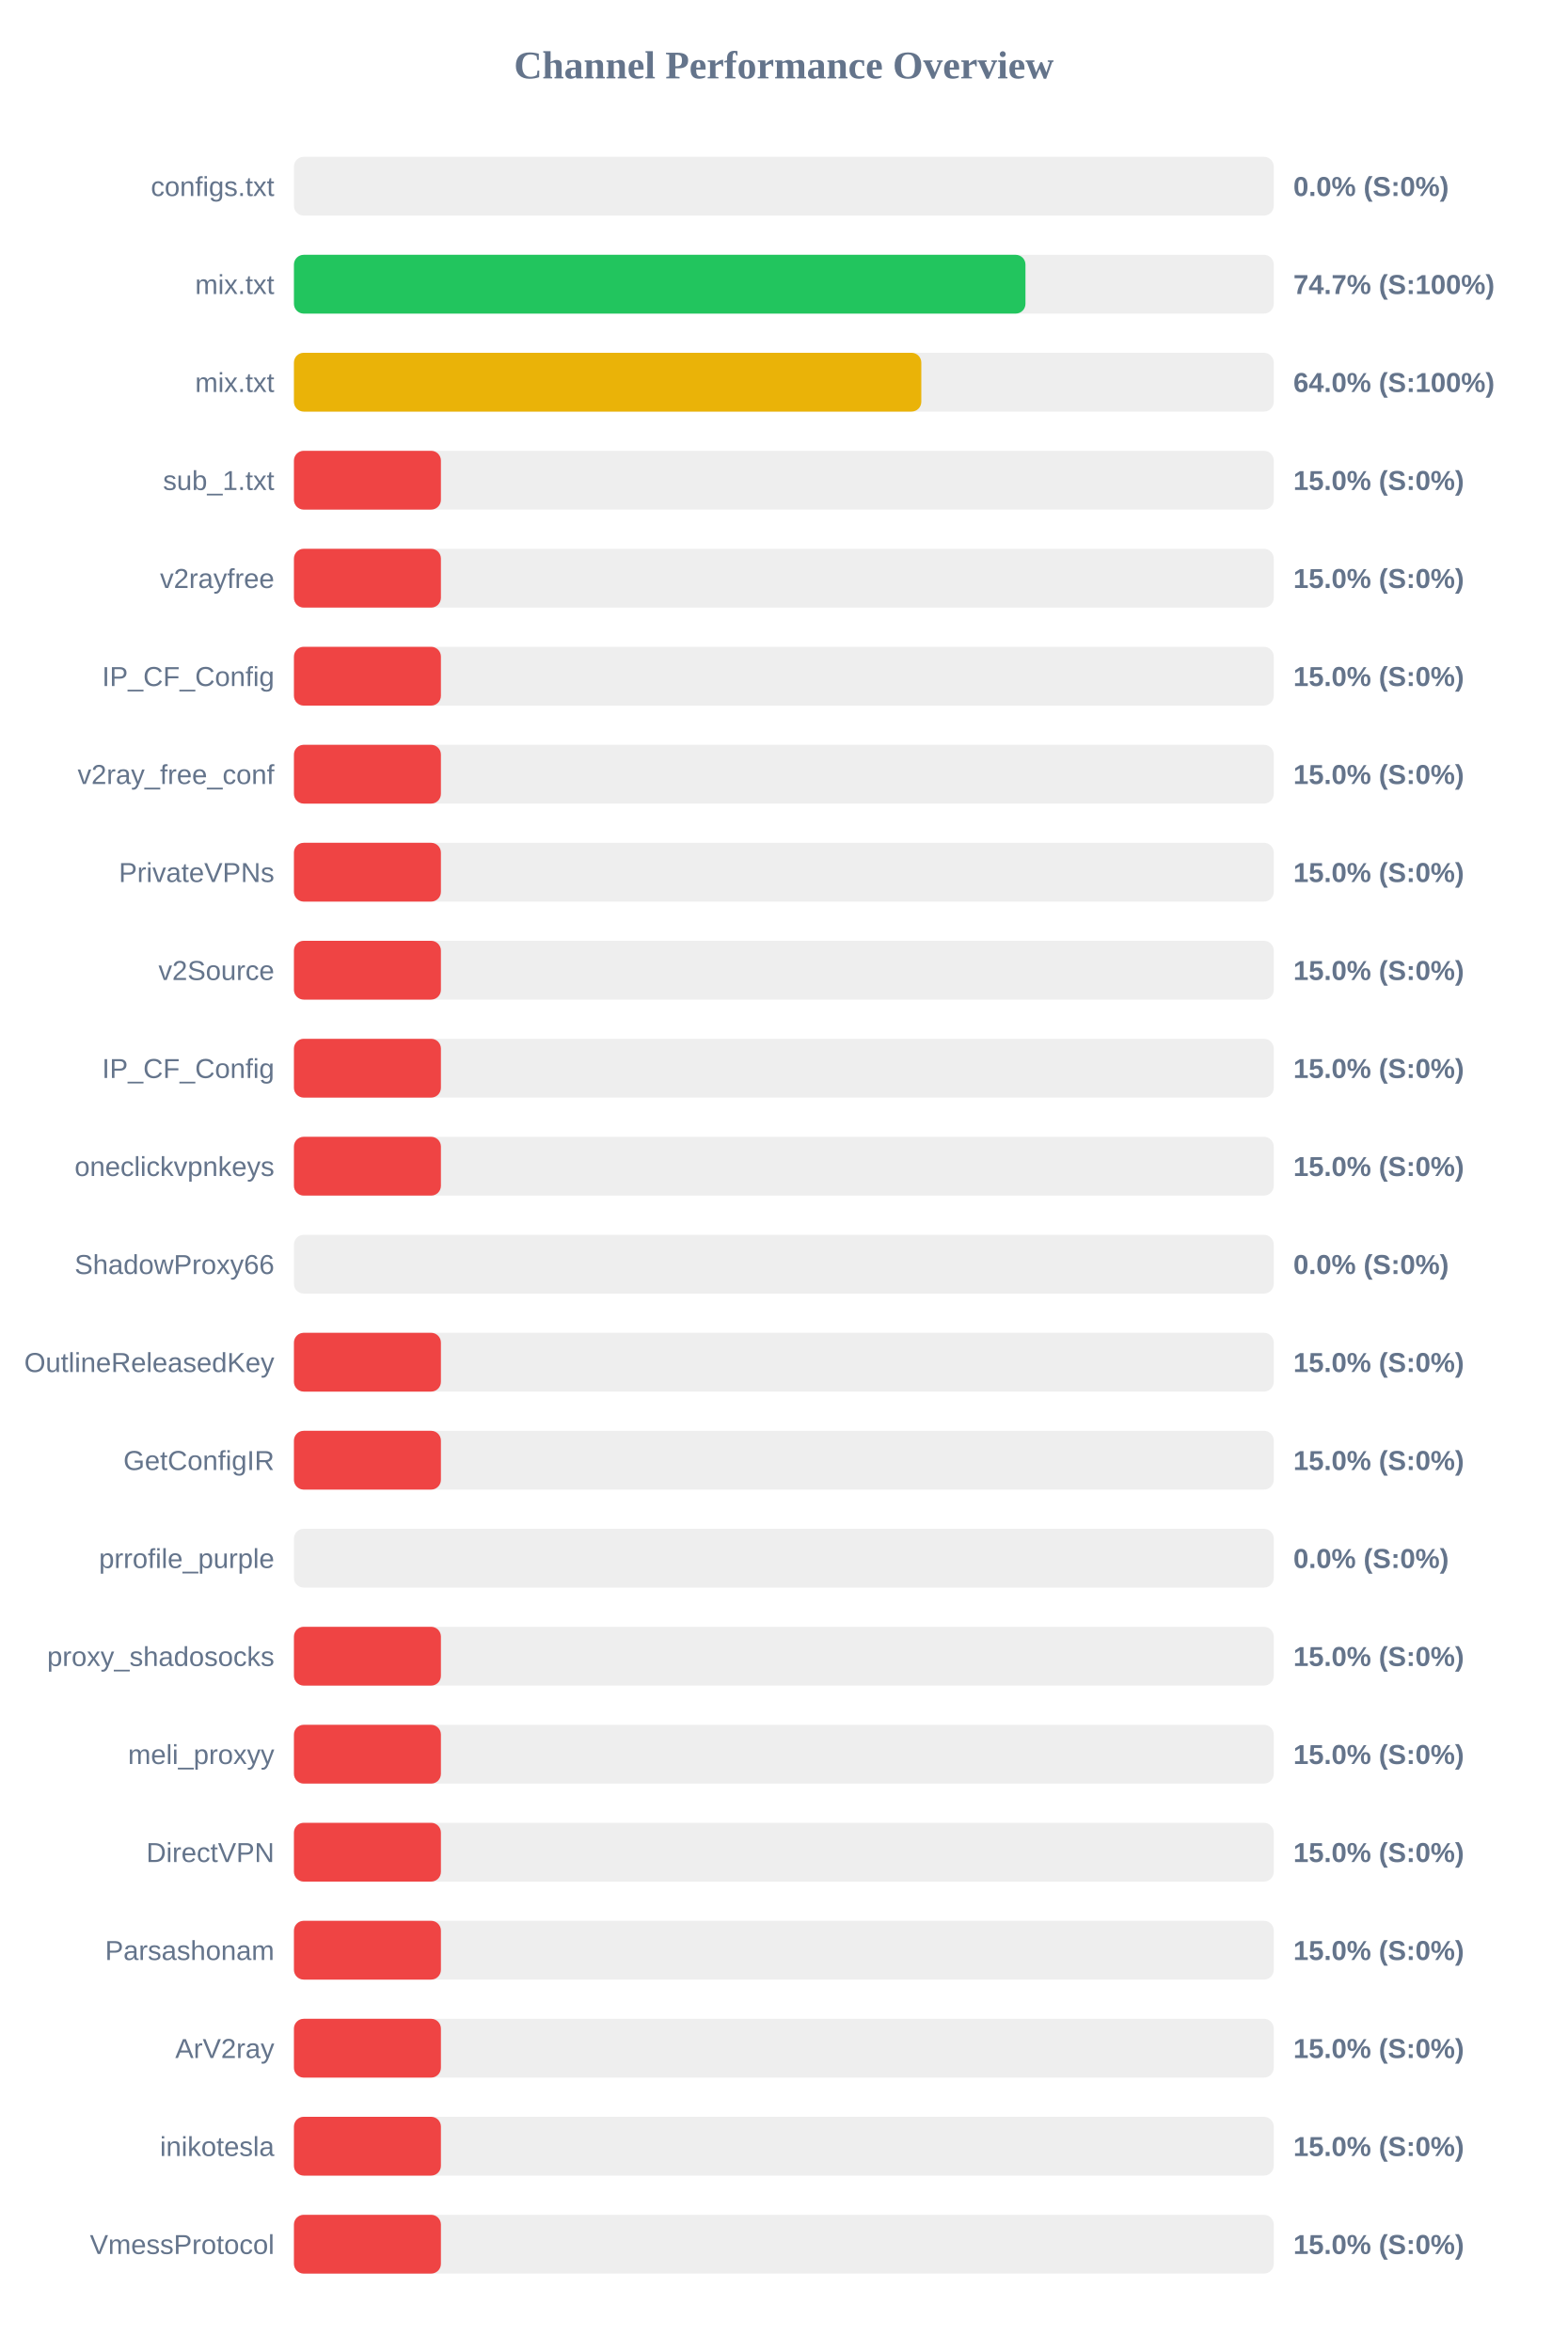
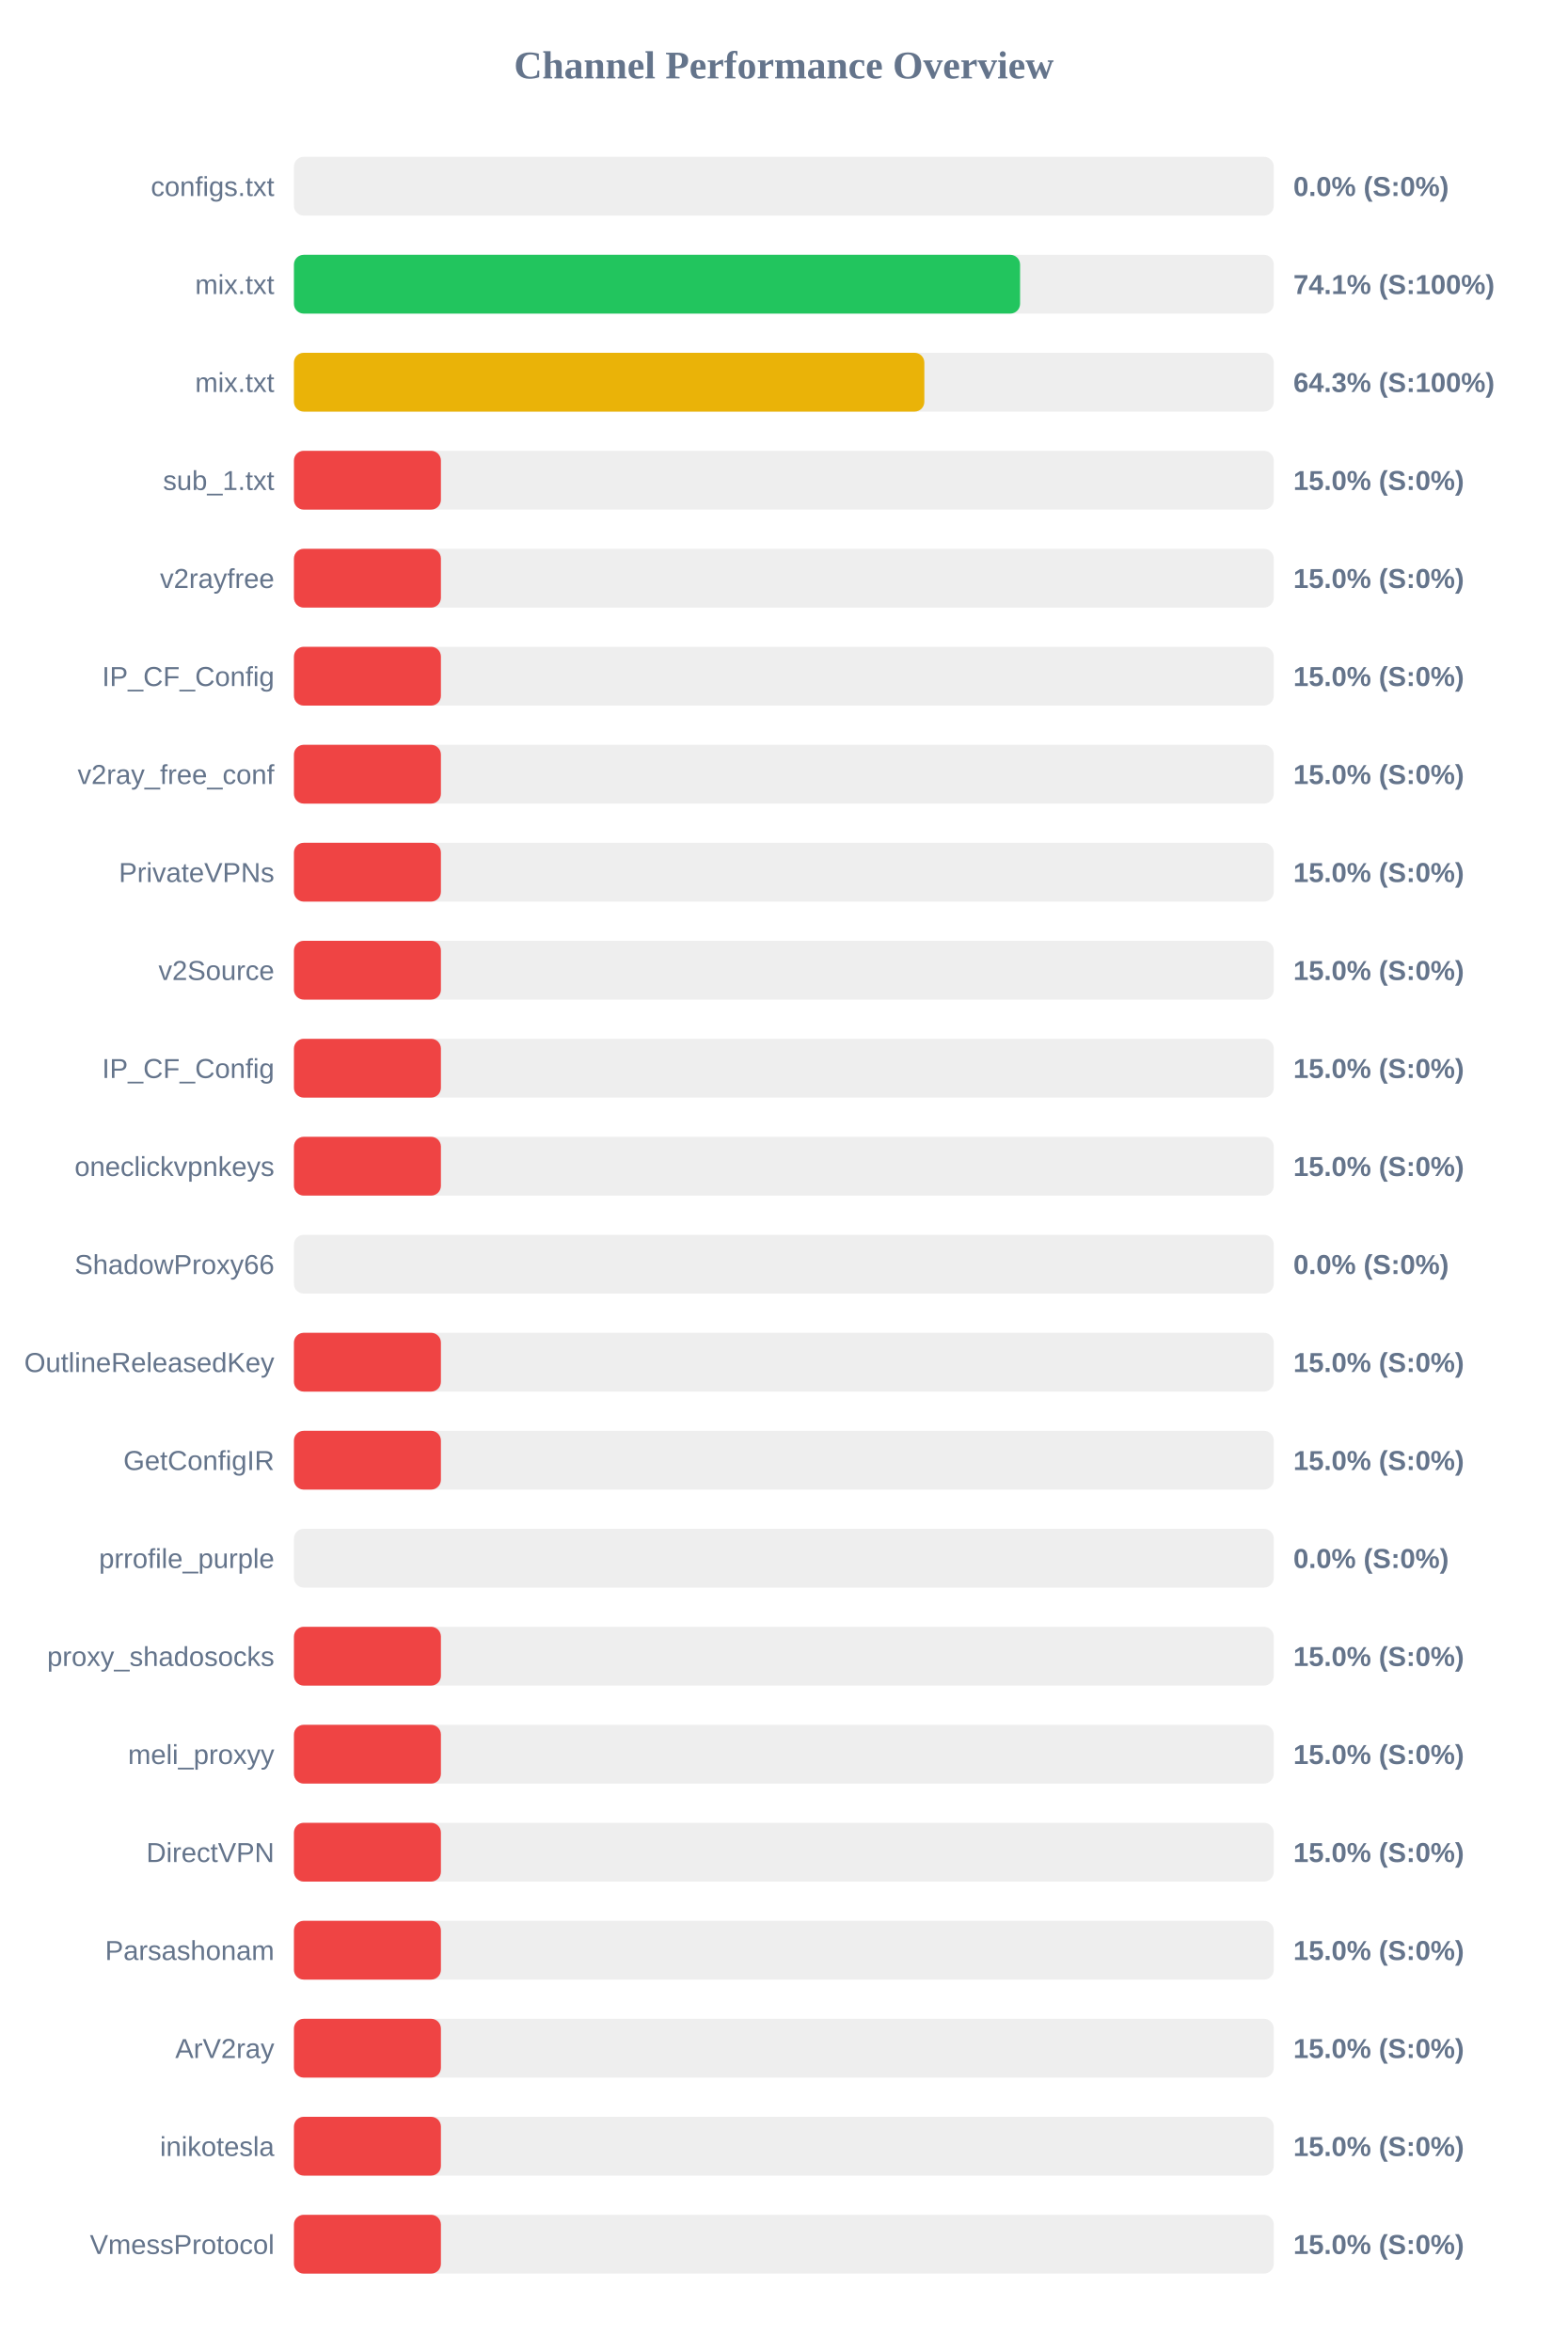
<svg xmlns="http://www.w3.org/2000/svg" width="800" height="1200" version="1.1">
  <style>
        .row { font: 14px Arial; fill: #64748b; }
        .score { font: bold 14px Arial; fill: #64748b; }
    </style>
  <text x="400" y="40" text-anchor="middle" font-size="20px" font-weight="bold" fill="#64748b">Channel Performance Overview</text>
  <rect x="150" y="80" width="500" height="30" fill="#eee" rx="5" />
  <rect x="150" y="80" width="0.0" height="30" fill="#ef4444" rx="5" />
  <text x="140" y="100" text-anchor="end" class="row">configs.txt</text>
  <text x="660" y="100" text-anchor="start" class="score">0.0% (S:0%)</text>
  <rect x="150" y="130" width="500" height="30" fill="#eee" rx="5" />
-   <rect x="150" y="130" width="373.3" height="30" fill="#22c55e" rx="5" />
+   <rect x="150" y="130" width="370.55" height="30" fill="#22c55e" rx="5" />
  <text x="140" y="150" text-anchor="end" class="row">mix.txt</text>
-   <text x="660" y="150" text-anchor="start" class="score">74.7% (S:100%)</text>
+   <text x="660" y="150" text-anchor="start" class="score">74.1% (S:100%)</text>
  <rect x="150" y="180" width="500" height="30" fill="#eee" rx="5" />
-   <rect x="150" y="180" width="320.15" height="30" fill="#eab308" rx="5" />
+   <rect x="150" y="180" width="321.7" height="30" fill="#eab308" rx="5" />
  <text x="140" y="200" text-anchor="end" class="row">mix.txt</text>
-   <text x="660" y="200" text-anchor="start" class="score">64.0% (S:100%)</text>
+   <text x="660" y="200" text-anchor="start" class="score">64.3% (S:100%)</text>
  <rect x="150" y="230" width="500" height="30" fill="#eee" rx="5" />
  <rect x="150" y="230" width="75.0" height="30" fill="#ef4444" rx="5" />
  <text x="140" y="250" text-anchor="end" class="row">sub_1.txt</text>
  <text x="660" y="250" text-anchor="start" class="score">15.0% (S:0%)</text>
  <rect x="150" y="280" width="500" height="30" fill="#eee" rx="5" />
  <rect x="150" y="280" width="75.0" height="30" fill="#ef4444" rx="5" />
  <text x="140" y="300" text-anchor="end" class="row">v2rayfree</text>
  <text x="660" y="300" text-anchor="start" class="score">15.0% (S:0%)</text>
  <rect x="150" y="330" width="500" height="30" fill="#eee" rx="5" />
  <rect x="150" y="330" width="75.0" height="30" fill="#ef4444" rx="5" />
  <text x="140" y="350" text-anchor="end" class="row">IP_CF_Config</text>
  <text x="660" y="350" text-anchor="start" class="score">15.0% (S:0%)</text>
  <rect x="150" y="380" width="500" height="30" fill="#eee" rx="5" />
  <rect x="150" y="380" width="75.0" height="30" fill="#ef4444" rx="5" />
  <text x="140" y="400" text-anchor="end" class="row">v2ray_free_conf</text>
  <text x="660" y="400" text-anchor="start" class="score">15.0% (S:0%)</text>
  <rect x="150" y="430" width="500" height="30" fill="#eee" rx="5" />
  <rect x="150" y="430" width="75.0" height="30" fill="#ef4444" rx="5" />
  <text x="140" y="450" text-anchor="end" class="row">PrivateVPNs</text>
  <text x="660" y="450" text-anchor="start" class="score">15.0% (S:0%)</text>
  <rect x="150" y="480" width="500" height="30" fill="#eee" rx="5" />
  <rect x="150" y="480" width="75.0" height="30" fill="#ef4444" rx="5" />
  <text x="140" y="500" text-anchor="end" class="row">v2Source</text>
  <text x="660" y="500" text-anchor="start" class="score">15.0% (S:0%)</text>
  <rect x="150" y="530" width="500" height="30" fill="#eee" rx="5" />
  <rect x="150" y="530" width="75.0" height="30" fill="#ef4444" rx="5" />
  <text x="140" y="550" text-anchor="end" class="row">IP_CF_Config</text>
  <text x="660" y="550" text-anchor="start" class="score">15.0% (S:0%)</text>
  <rect x="150" y="580" width="500" height="30" fill="#eee" rx="5" />
  <rect x="150" y="580" width="75.0" height="30" fill="#ef4444" rx="5" />
  <text x="140" y="600" text-anchor="end" class="row">oneclickvpnkeys</text>
  <text x="660" y="600" text-anchor="start" class="score">15.0% (S:0%)</text>
  <rect x="150" y="630" width="500" height="30" fill="#eee" rx="5" />
  <rect x="150" y="630" width="0.0" height="30" fill="#ef4444" rx="5" />
  <text x="140" y="650" text-anchor="end" class="row">ShadowProxy66</text>
  <text x="660" y="650" text-anchor="start" class="score">0.0% (S:0%)</text>
  <rect x="150" y="680" width="500" height="30" fill="#eee" rx="5" />
  <rect x="150" y="680" width="75.0" height="30" fill="#ef4444" rx="5" />
  <text x="140" y="700" text-anchor="end" class="row">OutlineReleasedKey</text>
  <text x="660" y="700" text-anchor="start" class="score">15.0% (S:0%)</text>
  <rect x="150" y="730" width="500" height="30" fill="#eee" rx="5" />
  <rect x="150" y="730" width="75.0" height="30" fill="#ef4444" rx="5" />
  <text x="140" y="750" text-anchor="end" class="row">GetConfigIR</text>
  <text x="660" y="750" text-anchor="start" class="score">15.0% (S:0%)</text>
  <rect x="150" y="780" width="500" height="30" fill="#eee" rx="5" />
  <rect x="150" y="780" width="0.0" height="30" fill="#ef4444" rx="5" />
  <text x="140" y="800" text-anchor="end" class="row">prrofile_purple</text>
  <text x="660" y="800" text-anchor="start" class="score">0.0% (S:0%)</text>
  <rect x="150" y="830" width="500" height="30" fill="#eee" rx="5" />
  <rect x="150" y="830" width="75.0" height="30" fill="#ef4444" rx="5" />
  <text x="140" y="850" text-anchor="end" class="row">proxy_shadosocks</text>
  <text x="660" y="850" text-anchor="start" class="score">15.0% (S:0%)</text>
  <rect x="150" y="880" width="500" height="30" fill="#eee" rx="5" />
  <rect x="150" y="880" width="75.0" height="30" fill="#ef4444" rx="5" />
  <text x="140" y="900" text-anchor="end" class="row">meli_proxyy</text>
  <text x="660" y="900" text-anchor="start" class="score">15.0% (S:0%)</text>
  <rect x="150" y="930" width="500" height="30" fill="#eee" rx="5" />
  <rect x="150" y="930" width="75.0" height="30" fill="#ef4444" rx="5" />
  <text x="140" y="950" text-anchor="end" class="row">DirectVPN</text>
  <text x="660" y="950" text-anchor="start" class="score">15.0% (S:0%)</text>
  <rect x="150" y="980" width="500" height="30" fill="#eee" rx="5" />
  <rect x="150" y="980" width="75.0" height="30" fill="#ef4444" rx="5" />
  <text x="140" y="1000" text-anchor="end" class="row">Parsashonam</text>
  <text x="660" y="1000" text-anchor="start" class="score">15.0% (S:0%)</text>
  <rect x="150" y="1030" width="500" height="30" fill="#eee" rx="5" />
  <rect x="150" y="1030" width="75.0" height="30" fill="#ef4444" rx="5" />
  <text x="140" y="1050" text-anchor="end" class="row">ArV2ray</text>
  <text x="660" y="1050" text-anchor="start" class="score">15.0% (S:0%)</text>
  <rect x="150" y="1080" width="500" height="30" fill="#eee" rx="5" />
  <rect x="150" y="1080" width="75.0" height="30" fill="#ef4444" rx="5" />
  <text x="140" y="1100" text-anchor="end" class="row">inikotesla</text>
  <text x="660" y="1100" text-anchor="start" class="score">15.0% (S:0%)</text>
  <rect x="150" y="1130" width="500" height="30" fill="#eee" rx="5" />
  <rect x="150" y="1130" width="75.0" height="30" fill="#ef4444" rx="5" />
  <text x="140" y="1150" text-anchor="end" class="row">VmessProtocol</text>
  <text x="660" y="1150" text-anchor="start" class="score">15.0% (S:0%)</text>
</svg>
